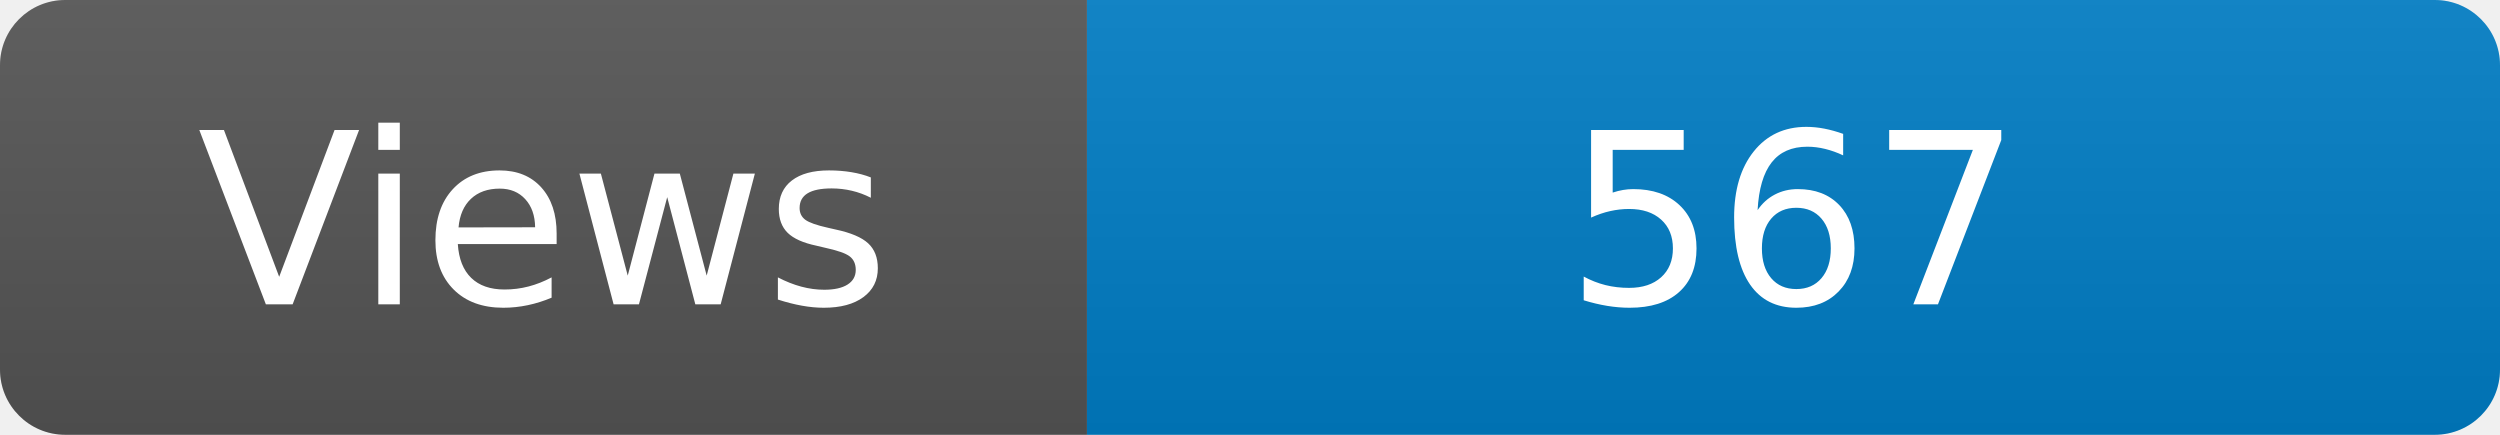
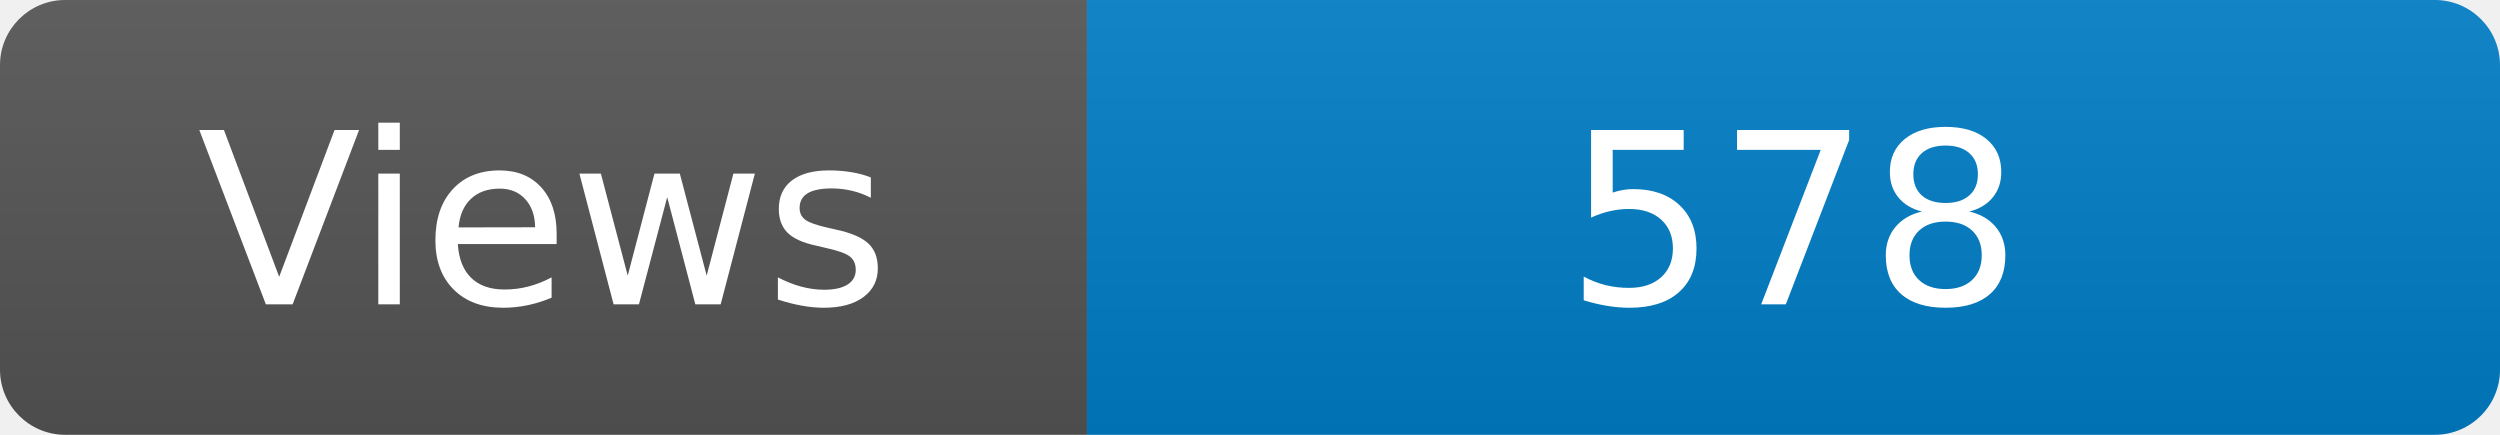
<svg xmlns="http://www.w3.org/2000/svg" width="115" height="20" role="img" aria-label="Maintained?: yes">
  <linearGradient id="s" x2="0" y2="100%">
    <stop offset="0" stop-color="#bbb" stop-opacity=".1" />
    <stop offset="1" stop-opacity=".1" />
  </linearGradient>
  <clipPath id="r">
    <rect width="115" height="20" rx="3" fill="#fff" />
  </clipPath>
  <g clip-path="url(#r)">
    <rect width="50" height="20" fill="#555" />
    <rect x="50" width="160" height="20" fill="#007ec6" />
    <rect width="115" height="20" fill="url(#s)" />
  </g>
  <g fill="#fff" text-anchor="middle" font-family="Verdana,Geneva,DejaVu Sans,sans-serif" font-size="110">
    <text x="250" y="140" transform="scale(.1)" fill="#fff">Views</text>
-     <text x="825" y="140" transform="scale(.1)" fill="#fff">567</text>
+     <text x="825" y="140" transform="scale(.1)" fill="#fff">578</text>
  </g>
</svg>
